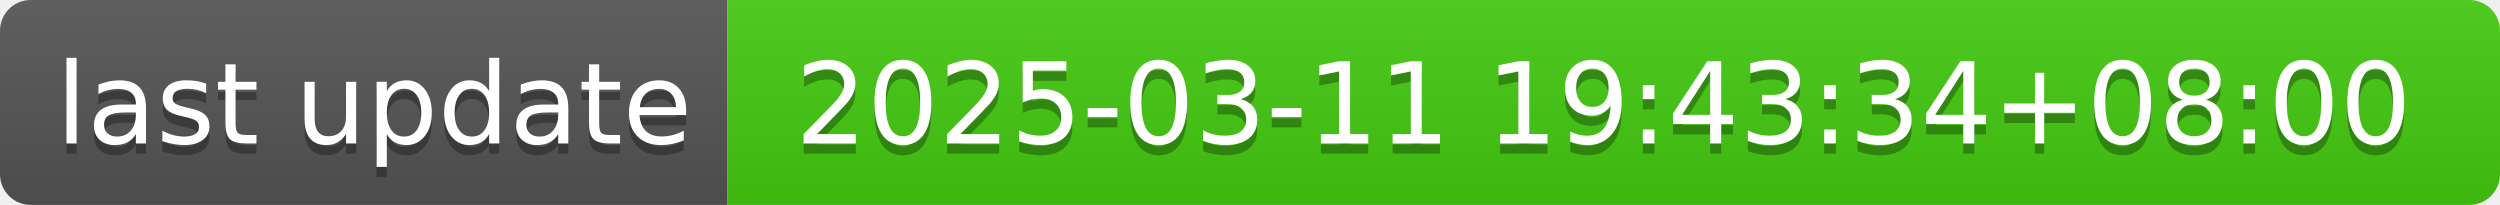
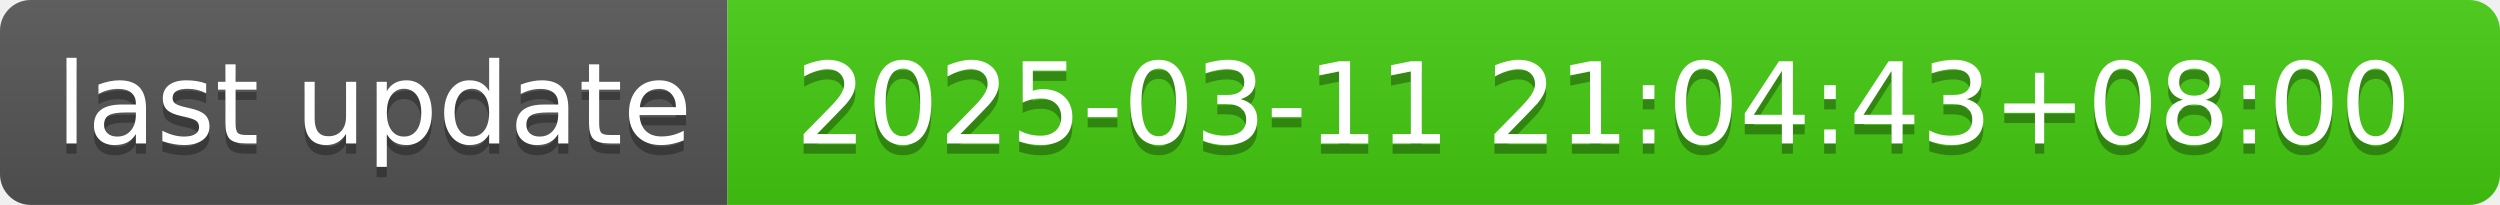
- <svg xmlns="http://www.w3.org/2000/svg" width="244" height="20" role="img" aria-label="last update: 2025-03-11 19:43:34+08:00">
+ <svg xmlns="http://www.w3.org/2000/svg" width="244" height="20" role="img" aria-label="last update: 2025-03-11 21:04:43+08:00">
  <linearGradient id="s" x2="0" y2="100%">
    <stop offset="0" stop-color="#bbb" stop-opacity=".1" />
    <stop offset="1" stop-opacity=".1" />
  </linearGradient>
  <clipPath id="r">
    <rect width="244" height="20" rx="3" fill="#fff" />
  </clipPath>
  <g clip-path="url(#r)">
    <rect width="71" height="20" fill="#555" />
    <rect x="71" width="173" height="20" fill="#4c1" />
    <rect width="244" height="20" fill="url(#s)" />
  </g>
  <g fill="#fff" text-anchor="middle" font-family="Verdana,Geneva,DejaVu Sans,sans-serif" text-rendering="geometricPrecision" font-size="110">
    <text aria-hidden="true" x="365" y="150" fill="#010101" fill-opacity=".3" transform="scale(.1)" textLength="610">last update</text>
    <text x="365" y="140" transform="scale(.1)" fill="#fff" textLength="610">last update</text>
-     <text aria-hidden="true" x="1565" y="150" fill="#010101" fill-opacity=".3" transform="scale(.1)" textLength="1630">2025-03-11 19:43:34+08:00</text>
-     <text x="1565" y="140" transform="scale(.1)" fill="#fff" textLength="1630">2025-03-11 19:43:34+08:00</text>
+     <text aria-hidden="true" x="1565" y="150" fill="#010101" fill-opacity=".3" transform="scale(.1)" textLength="1630">2025-03-11 21:04:43+08:00</text>
+     <text x="1565" y="140" transform="scale(.1)" fill="#fff" textLength="1630">2025-03-11 21:04:43+08:00</text>
  </g>
</svg>
